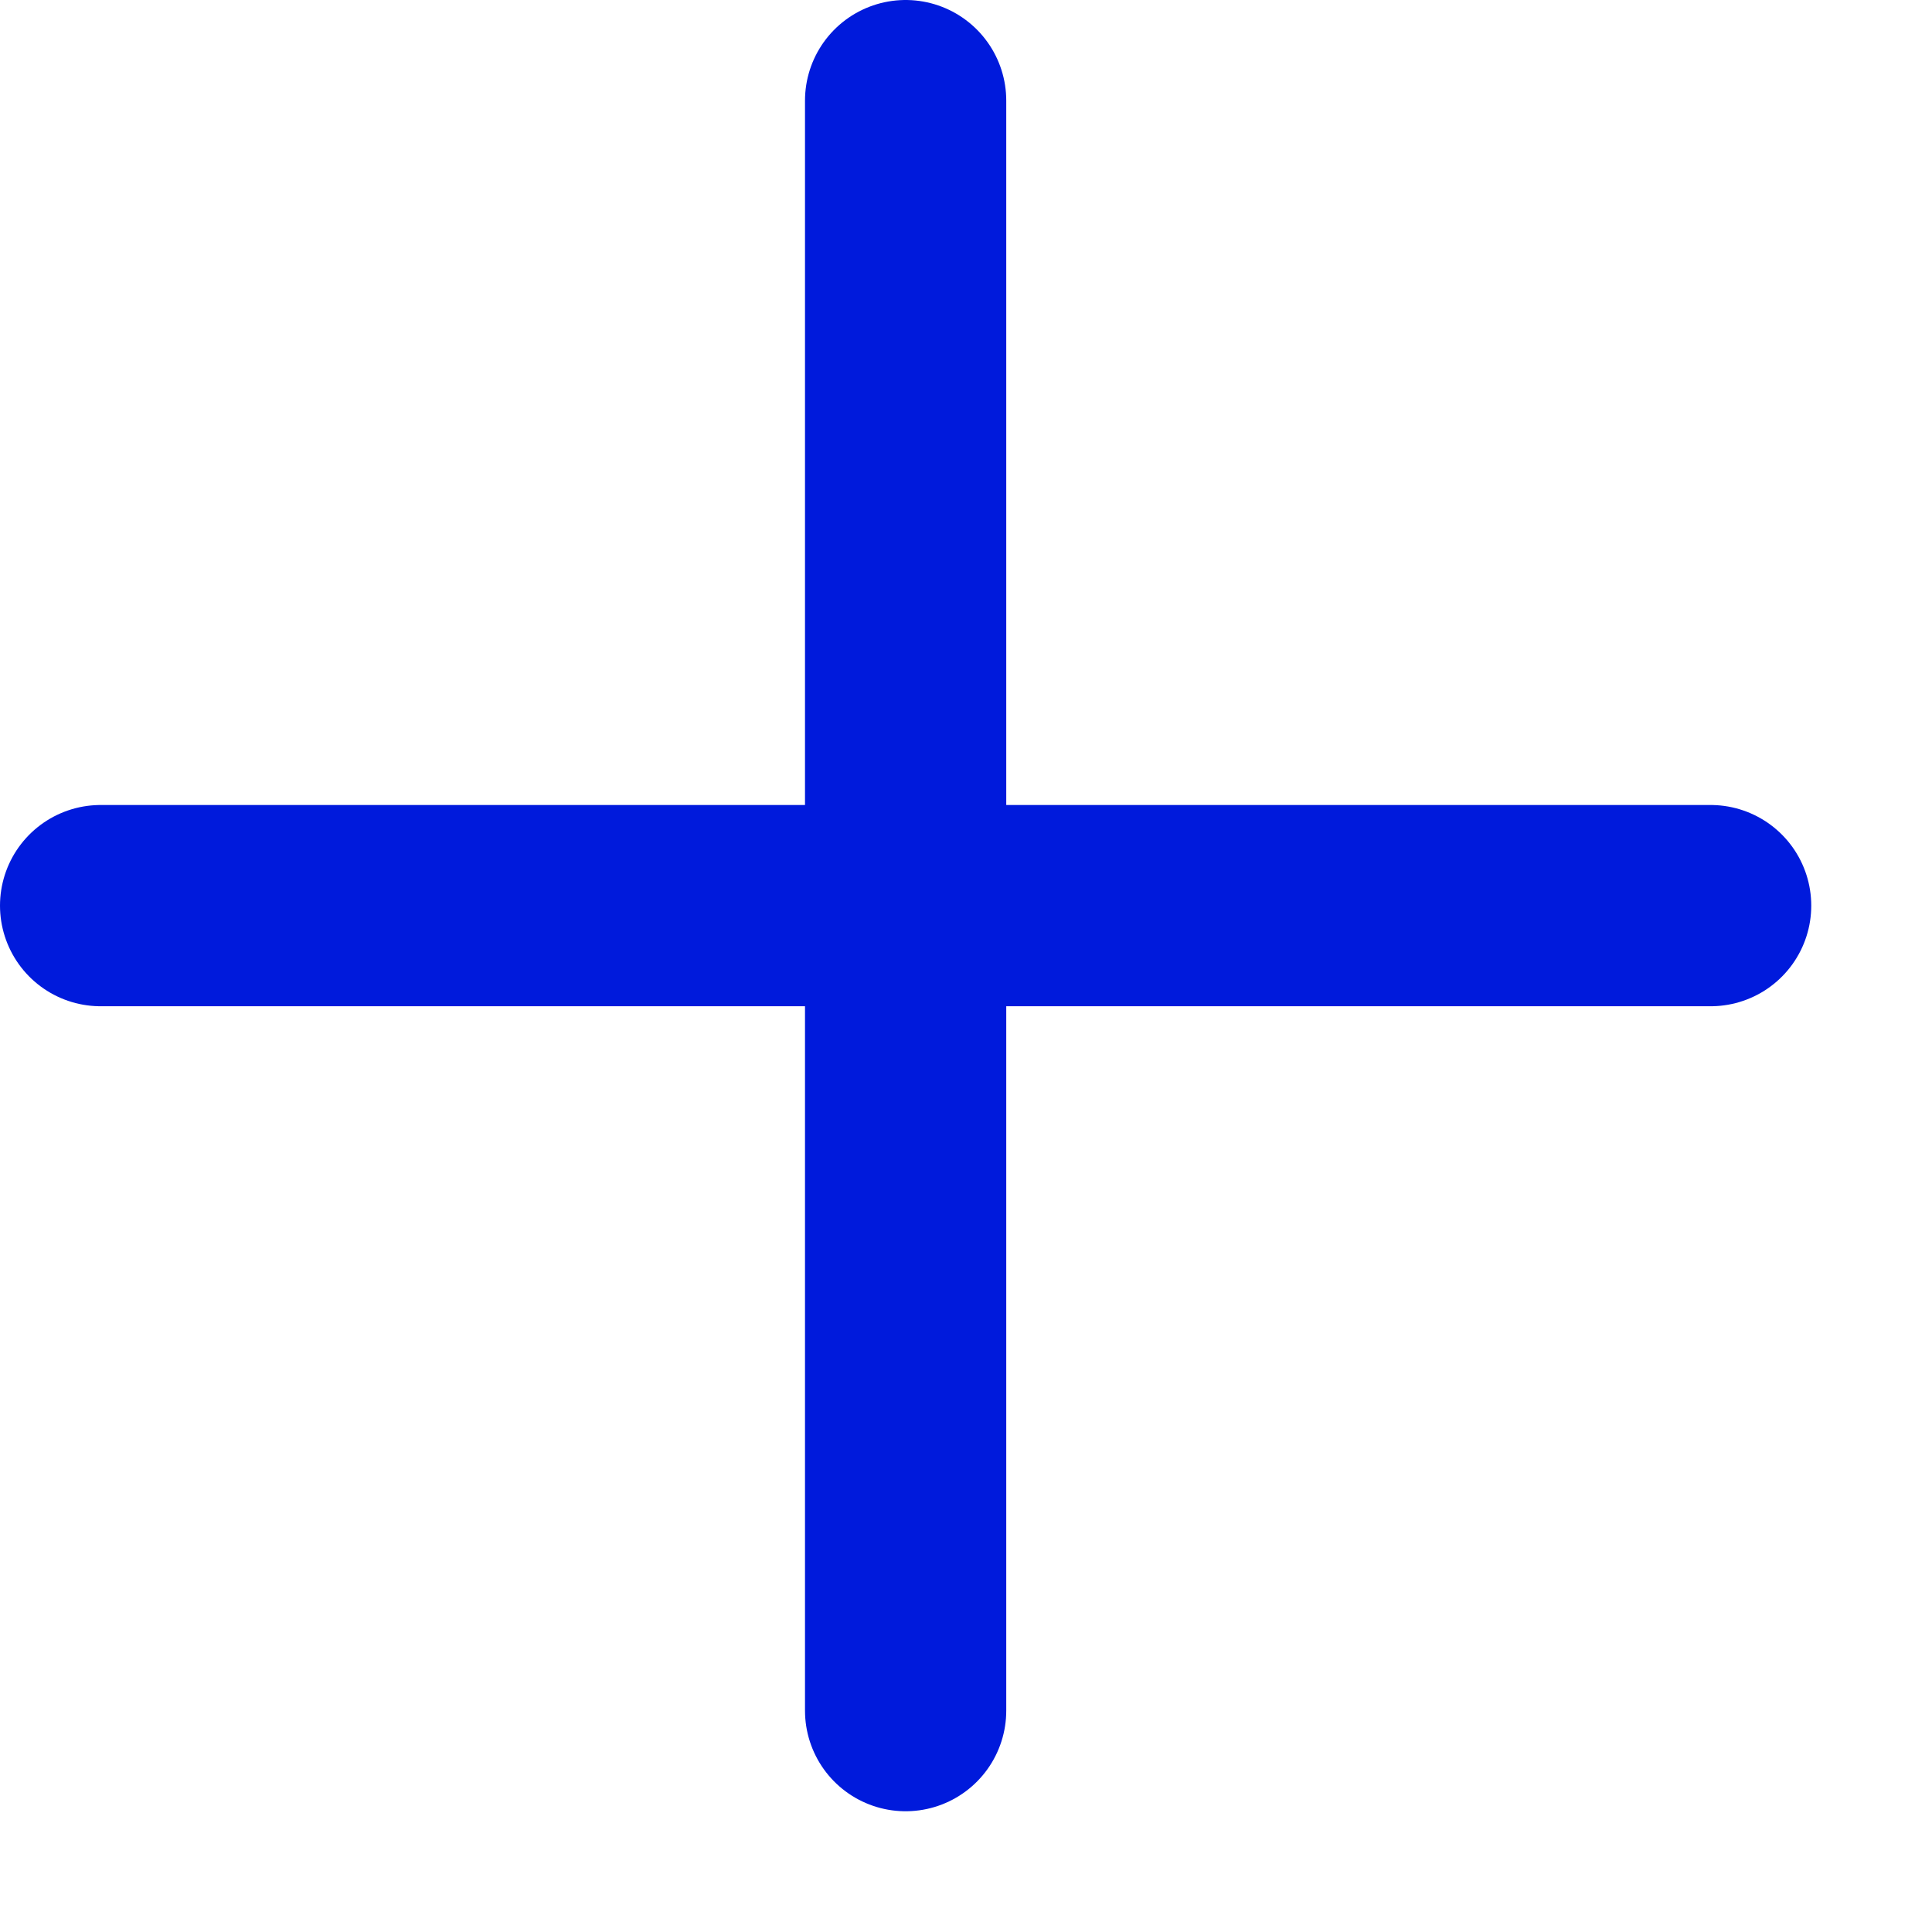
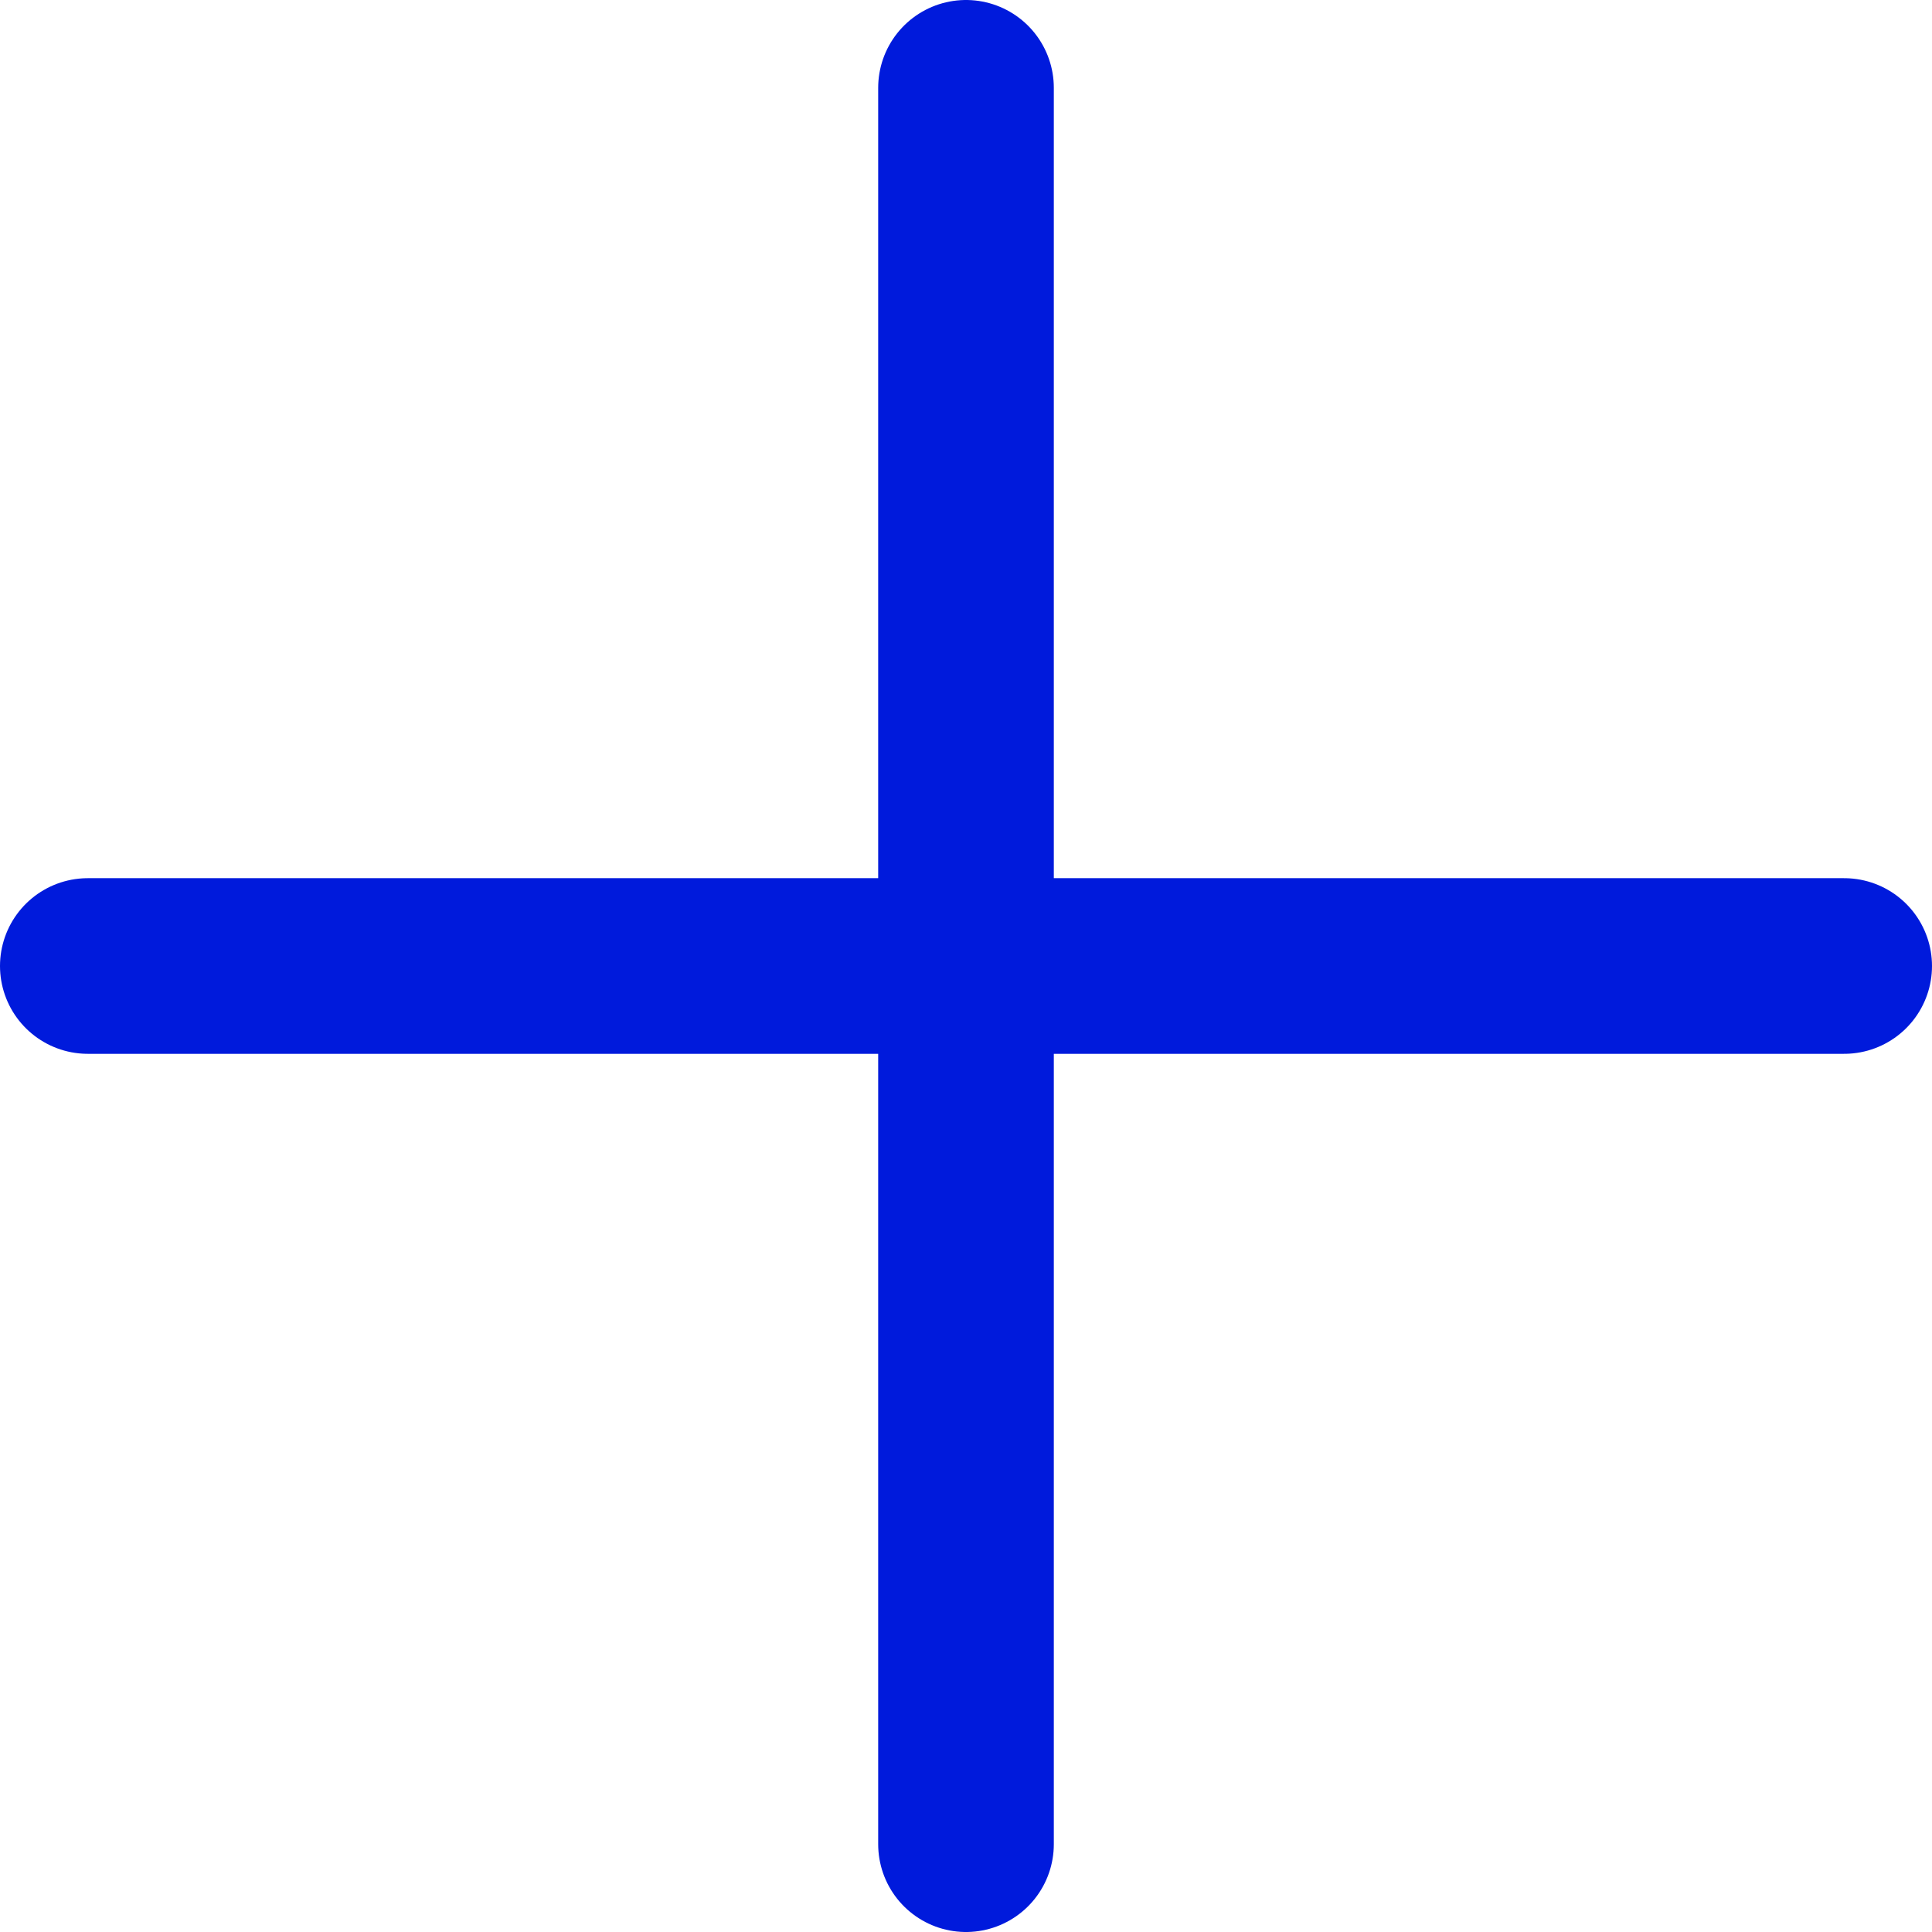
- <svg xmlns="http://www.w3.org/2000/svg" width="12" height="12" viewBox="0 0 12 12" fill="none">
-   <path d="M0.625 5.625H10.625M5.625 0.625V10.625" stroke="#001ADC" stroke-width="1.25" stroke-linecap="round" />
+ <svg xmlns="http://www.w3.org/2000/svg" width="11" height="11" viewBox="0 0 11 11" fill="none">
+   <path d="M0.5 5.5H10.5M5.5 0.5V10.5" stroke="#001ADC" stroke-linecap="round" />
</svg>
